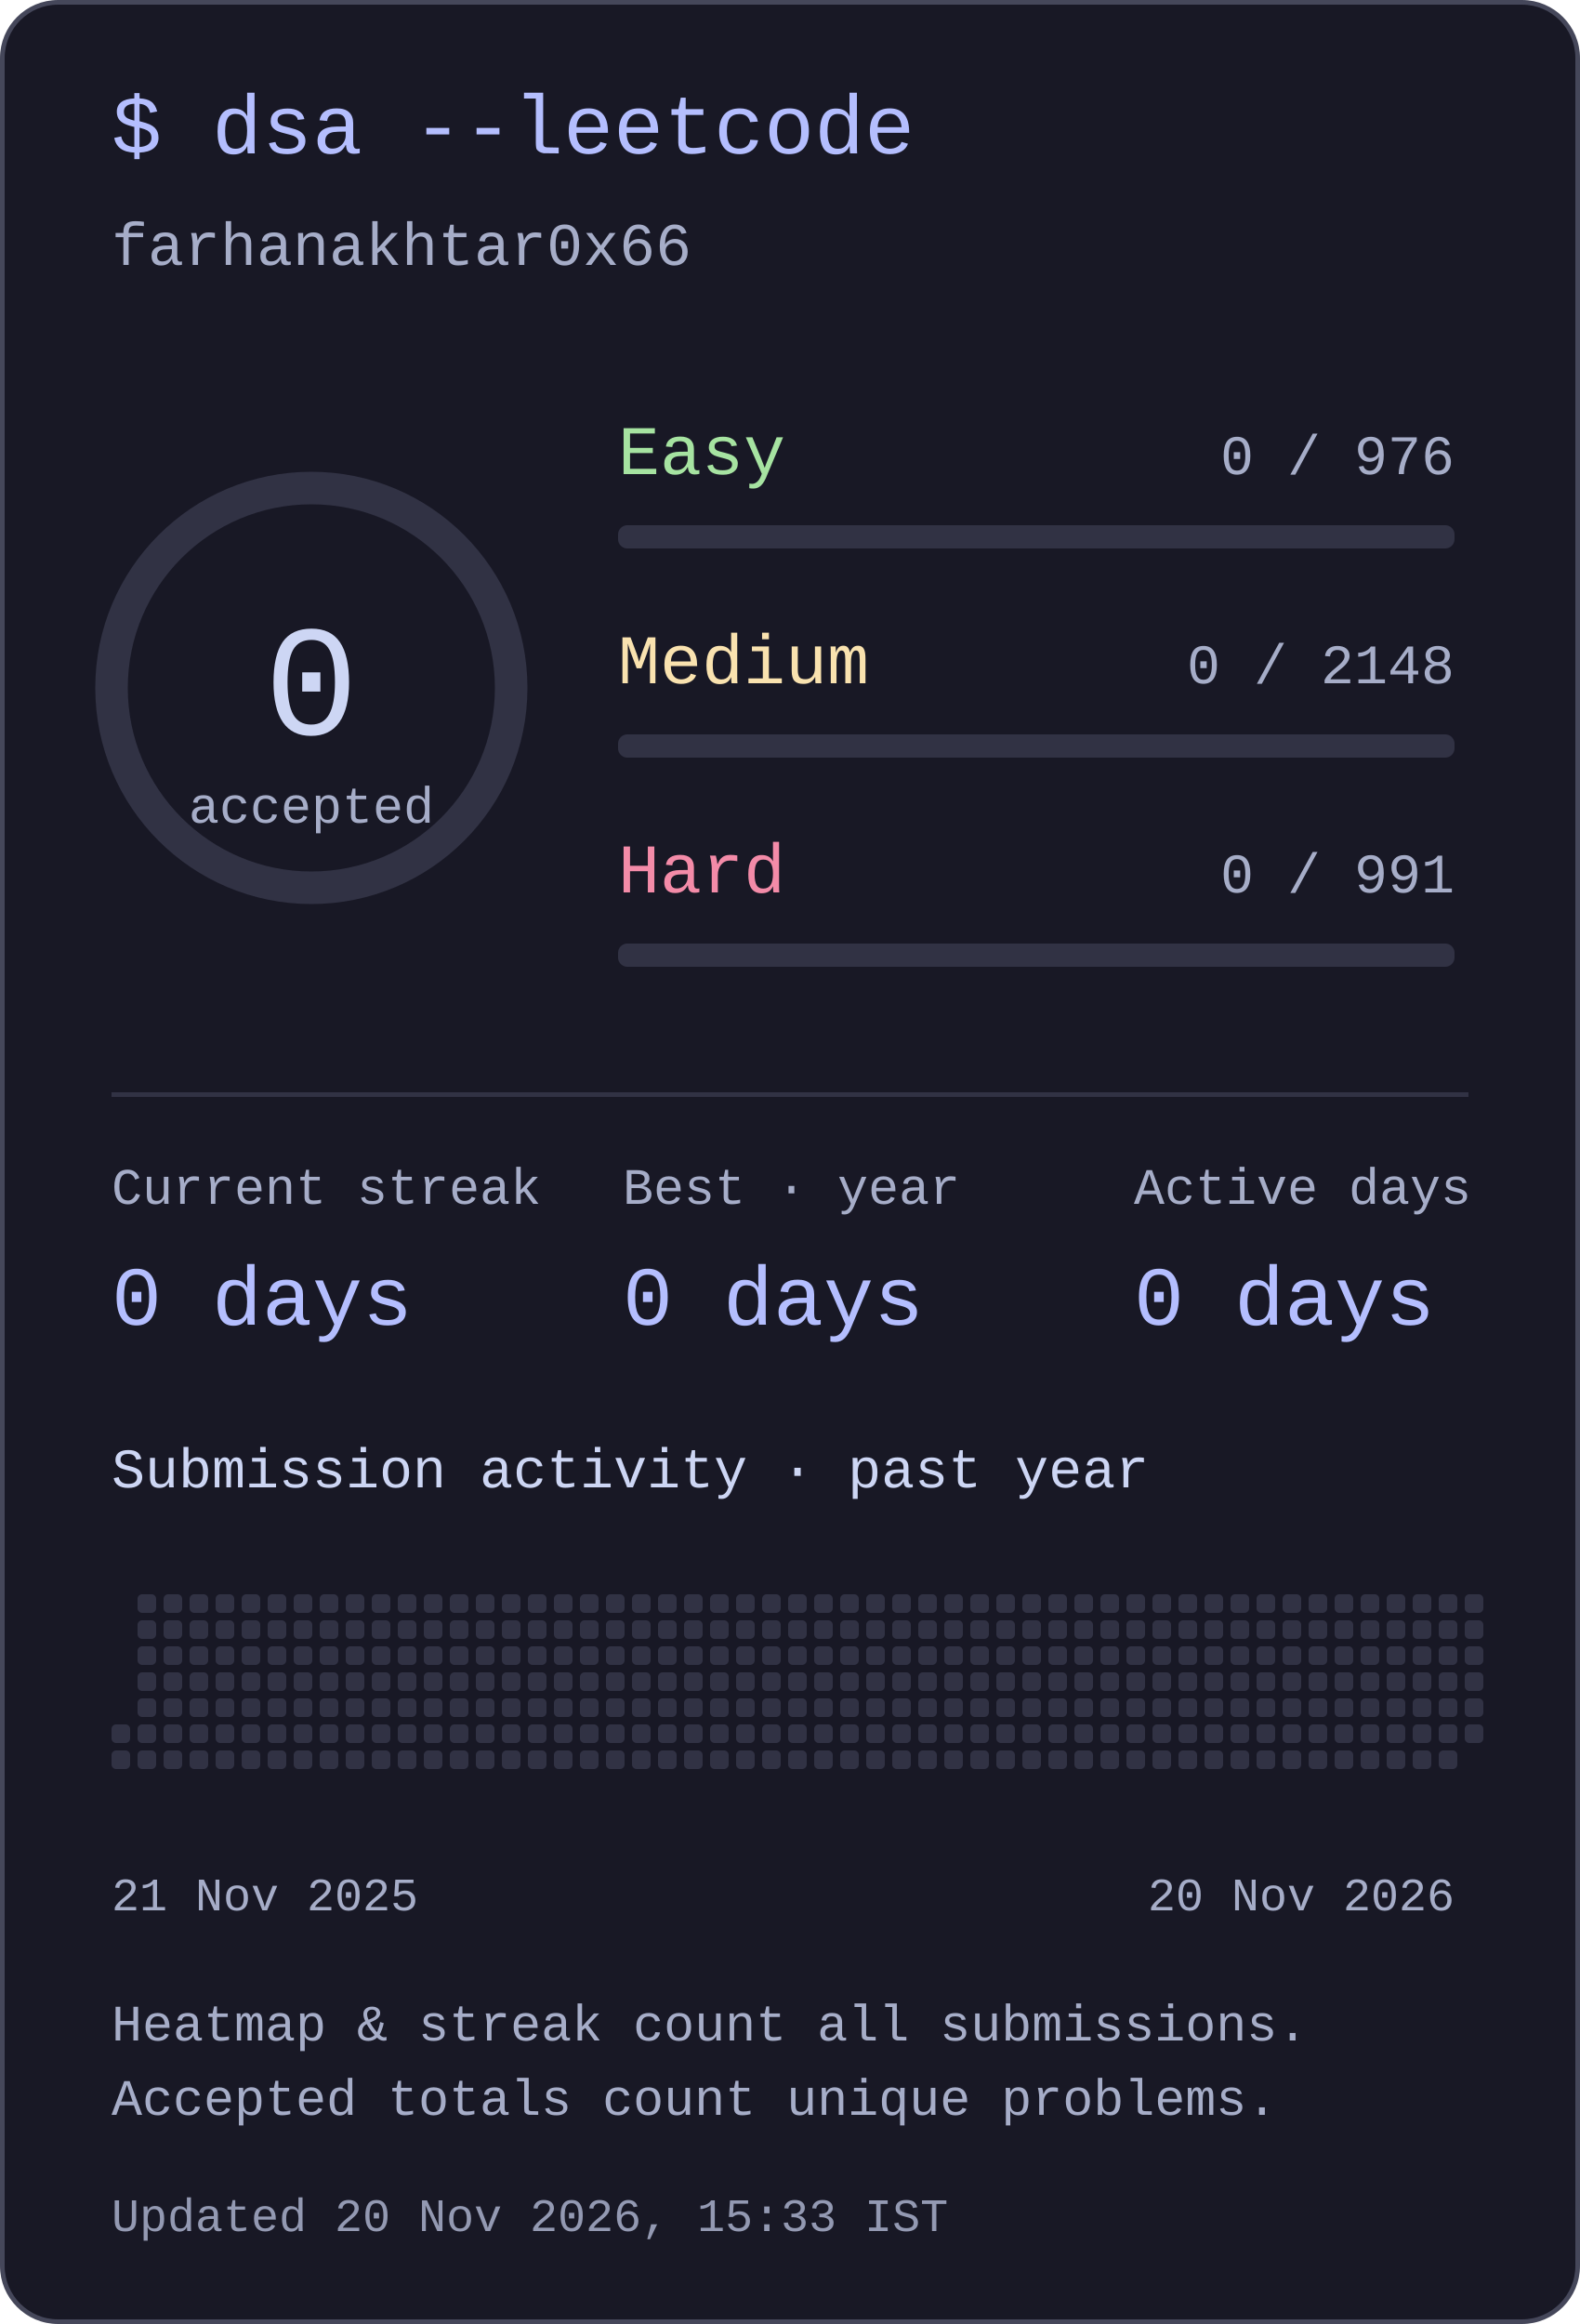
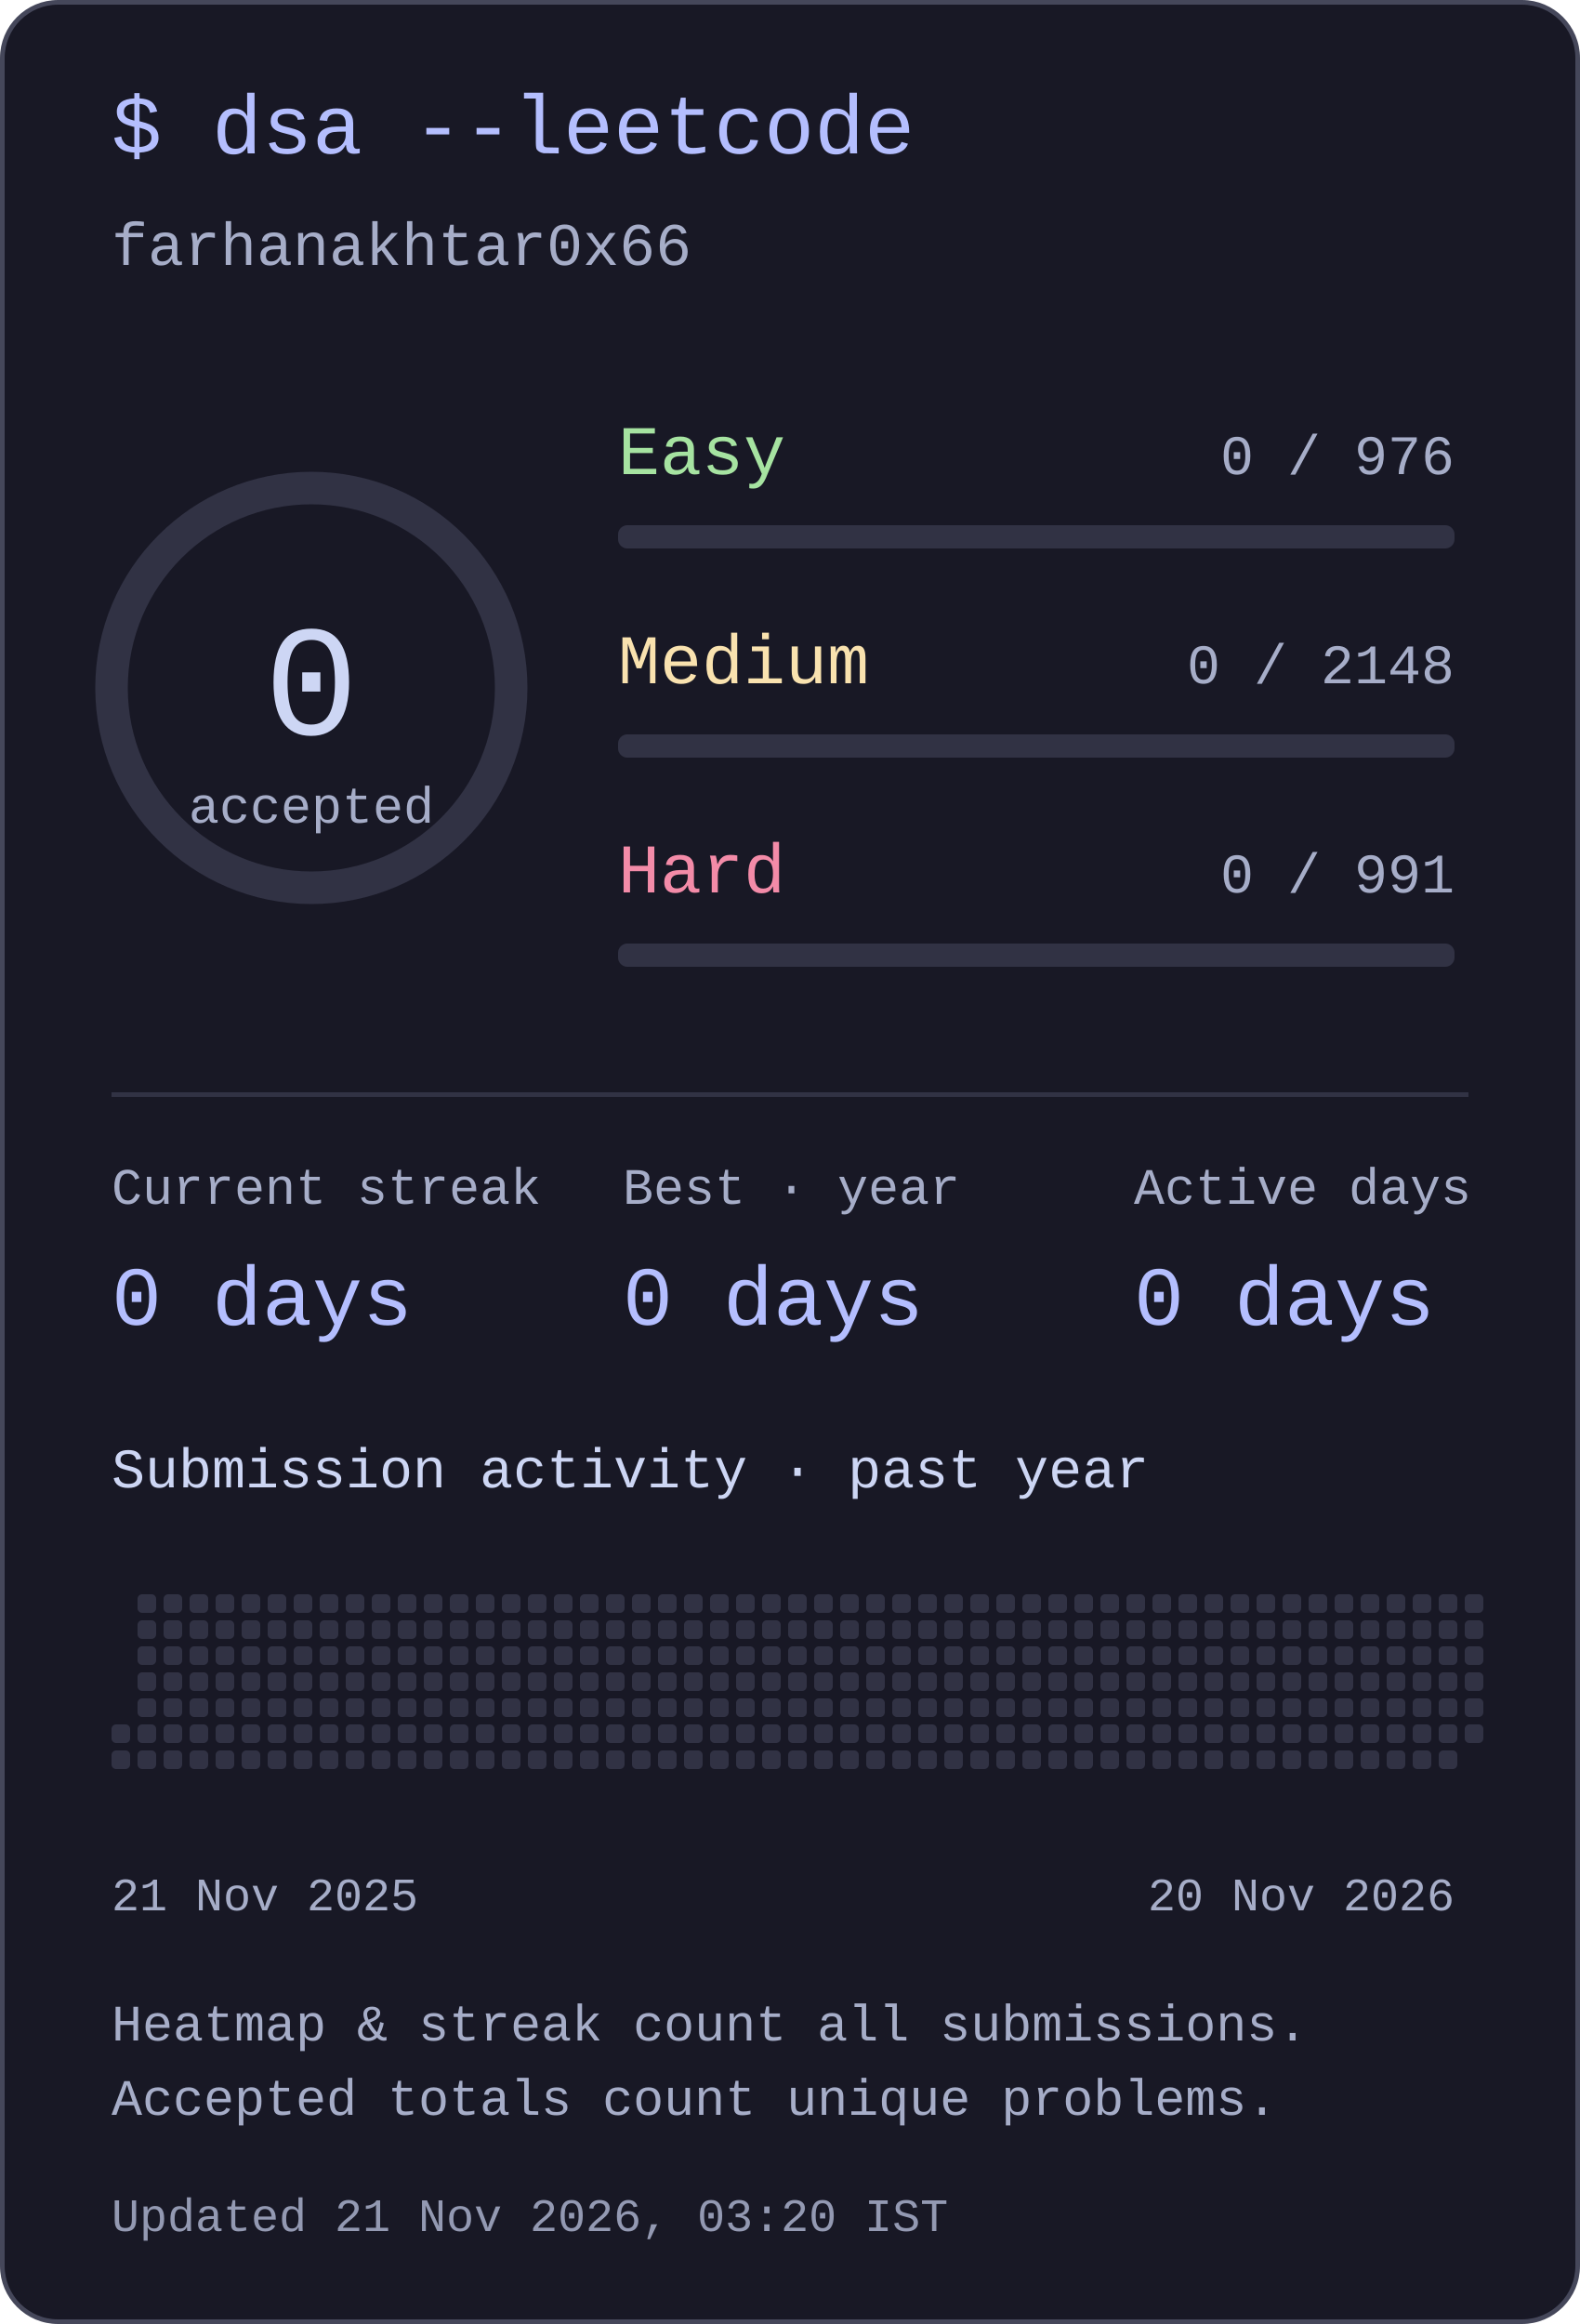
<svg xmlns="http://www.w3.org/2000/svg" width="340" height="500" viewBox="0 0 340 500" role="img" aria-labelledby="title desc">
  <style>text{font-family:ui-monospace,"SFMono-Regular",Consolas,"Liberation Mono",monospace;fill:#cdd6f4}</style>
  <rect x=".5" y=".5" width="339" height="499" rx="12" fill="#181825" stroke="#45475a" />
  <text x="24" y="33" font-size="18" text-anchor="start" style="fill:#b4befe">$ dsa --leetcode</text>
  <text x="24" y="57" font-size="13" text-anchor="start" style="fill:#a6adc8">farhanakhtar0x66</text>
  <circle cx="67" cy="148" r="43" fill="none" stroke="#313244" stroke-width="7" />
  <text x="67" y="158" font-size="34" text-anchor="middle" style="fill:#cdd6f4">0</text>
  <text x="67" y="177" font-size="11" text-anchor="middle" style="fill:#a6adc8">accepted</text>
  <text x="133" y="102" font-size="15" text-anchor="start" style="fill:#a6e3a1">Easy</text>
  <text x="313" y="102" font-size="12" text-anchor="end" style="fill:#a6adc8">0 / 976</text>
  <rect x="133" y="113" width="180" height="5" rx="2" fill="#313244" />
  <text x="133" y="147" font-size="15" text-anchor="start" style="fill:#f9e2af">Medium</text>
  <text x="313" y="147" font-size="12" text-anchor="end" style="fill:#a6adc8">0 / 2148</text>
  <rect x="133" y="158" width="180" height="5" rx="2" fill="#313244" />
  <text x="133" y="192" font-size="15" text-anchor="start" style="fill:#f38ba8">Hard</text>
  <text x="313" y="192" font-size="12" text-anchor="end" style="fill:#a6adc8">0 / 991</text>
  <rect x="133" y="203" width="180" height="5" rx="2" fill="#313244" />
  <rect x="24" y="235" width="292" height="1" rx="0" fill="#313244" />
  <text x="24" y="259" font-size="11" text-anchor="start" style="fill:#a6adc8">Current streak</text>
  <text x="24" y="285" font-size="18" text-anchor="start" style="fill:#b4befe">0 days</text>
  <text x="134" y="259" font-size="11" text-anchor="start" style="fill:#a6adc8">Best · year</text>
  <text x="134" y="285" font-size="18" text-anchor="start" style="fill:#b4befe">0 days</text>
  <text x="244" y="259" font-size="11" text-anchor="start" style="fill:#a6adc8">Active days</text>
  <text x="244" y="285" font-size="18" text-anchor="start" style="fill:#b4befe">0 days</text>
  <text x="24" y="320" font-size="12" text-anchor="start" style="fill:#cdd6f4">Submission activity · past year</text>
  <rect x="24" y="371" width="4" height="4" rx="1" fill="#313244" />
  <rect x="24" y="376.6" width="4" height="4" rx="1" fill="#313244" />
  <rect x="29.6" y="343" width="4" height="4" rx="1" fill="#313244" />
  <rect x="29.6" y="348.6" width="4" height="4" rx="1" fill="#313244" />
  <rect x="29.6" y="354.2" width="4" height="4" rx="1" fill="#313244" />
  <rect x="29.6" y="359.8" width="4" height="4" rx="1" fill="#313244" />
  <rect x="29.6" y="365.4" width="4" height="4" rx="1" fill="#313244" />
  <rect x="29.6" y="371" width="4" height="4" rx="1" fill="#313244" />
  <rect x="29.6" y="376.6" width="4" height="4" rx="1" fill="#313244" />
  <rect x="35.2" y="343" width="4" height="4" rx="1" fill="#313244" />
  <rect x="35.2" y="348.6" width="4" height="4" rx="1" fill="#313244" />
  <rect x="35.2" y="354.2" width="4" height="4" rx="1" fill="#313244" />
  <rect x="35.2" y="359.8" width="4" height="4" rx="1" fill="#313244" />
  <rect x="35.2" y="365.4" width="4" height="4" rx="1" fill="#313244" />
  <rect x="35.2" y="371" width="4" height="4" rx="1" fill="#313244" />
  <rect x="35.2" y="376.6" width="4" height="4" rx="1" fill="#313244" />
  <rect x="40.8" y="343" width="4" height="4" rx="1" fill="#313244" />
  <rect x="40.8" y="348.6" width="4" height="4" rx="1" fill="#313244" />
  <rect x="40.8" y="354.2" width="4" height="4" rx="1" fill="#313244" />
  <rect x="40.8" y="359.8" width="4" height="4" rx="1" fill="#313244" />
  <rect x="40.8" y="365.4" width="4" height="4" rx="1" fill="#313244" />
  <rect x="40.8" y="371" width="4" height="4" rx="1" fill="#313244" />
  <rect x="40.8" y="376.6" width="4" height="4" rx="1" fill="#313244" />
  <rect x="46.4" y="343" width="4" height="4" rx="1" fill="#313244" />
  <rect x="46.4" y="348.6" width="4" height="4" rx="1" fill="#313244" />
  <rect x="46.4" y="354.2" width="4" height="4" rx="1" fill="#313244" />
  <rect x="46.4" y="359.8" width="4" height="4" rx="1" fill="#313244" />
  <rect x="46.4" y="365.4" width="4" height="4" rx="1" fill="#313244" />
  <rect x="46.4" y="371" width="4" height="4" rx="1" fill="#313244" />
  <rect x="46.4" y="376.6" width="4" height="4" rx="1" fill="#313244" />
  <rect x="52" y="343" width="4" height="4" rx="1" fill="#313244" />
  <rect x="52" y="348.6" width="4" height="4" rx="1" fill="#313244" />
  <rect x="52" y="354.2" width="4" height="4" rx="1" fill="#313244" />
  <rect x="52" y="359.8" width="4" height="4" rx="1" fill="#313244" />
  <rect x="52" y="365.4" width="4" height="4" rx="1" fill="#313244" />
  <rect x="52" y="371" width="4" height="4" rx="1" fill="#313244" />
  <rect x="52" y="376.6" width="4" height="4" rx="1" fill="#313244" />
  <rect x="57.6" y="343" width="4" height="4" rx="1" fill="#313244" />
  <rect x="57.6" y="348.6" width="4" height="4" rx="1" fill="#313244" />
  <rect x="57.6" y="354.2" width="4" height="4" rx="1" fill="#313244" />
  <rect x="57.6" y="359.8" width="4" height="4" rx="1" fill="#313244" />
  <rect x="57.6" y="365.4" width="4" height="4" rx="1" fill="#313244" />
  <rect x="57.6" y="371" width="4" height="4" rx="1" fill="#313244" />
  <rect x="57.6" y="376.6" width="4" height="4" rx="1" fill="#313244" />
  <rect x="63.2" y="343" width="4" height="4" rx="1" fill="#313244" />
  <rect x="63.2" y="348.6" width="4" height="4" rx="1" fill="#313244" />
  <rect x="63.2" y="354.2" width="4" height="4" rx="1" fill="#313244" />
  <rect x="63.2" y="359.8" width="4" height="4" rx="1" fill="#313244" />
  <rect x="63.2" y="365.4" width="4" height="4" rx="1" fill="#313244" />
  <rect x="63.2" y="371" width="4" height="4" rx="1" fill="#313244" />
  <rect x="63.2" y="376.6" width="4" height="4" rx="1" fill="#313244" />
  <rect x="68.8" y="343" width="4" height="4" rx="1" fill="#313244" />
  <rect x="68.8" y="348.6" width="4" height="4" rx="1" fill="#313244" />
  <rect x="68.8" y="354.2" width="4" height="4" rx="1" fill="#313244" />
  <rect x="68.8" y="359.8" width="4" height="4" rx="1" fill="#313244" />
  <rect x="68.8" y="365.4" width="4" height="4" rx="1" fill="#313244" />
  <rect x="68.8" y="371" width="4" height="4" rx="1" fill="#313244" />
  <rect x="68.8" y="376.6" width="4" height="4" rx="1" fill="#313244" />
  <rect x="74.4" y="343" width="4" height="4" rx="1" fill="#313244" />
  <rect x="74.4" y="348.6" width="4" height="4" rx="1" fill="#313244" />
  <rect x="74.4" y="354.2" width="4" height="4" rx="1" fill="#313244" />
  <rect x="74.4" y="359.8" width="4" height="4" rx="1" fill="#313244" />
  <rect x="74.4" y="365.4" width="4" height="4" rx="1" fill="#313244" />
  <rect x="74.4" y="371" width="4" height="4" rx="1" fill="#313244" />
  <rect x="74.4" y="376.6" width="4" height="4" rx="1" fill="#313244" />
  <rect x="80" y="343" width="4" height="4" rx="1" fill="#313244" />
  <rect x="80" y="348.6" width="4" height="4" rx="1" fill="#313244" />
  <rect x="80" y="354.2" width="4" height="4" rx="1" fill="#313244" />
  <rect x="80" y="359.8" width="4" height="4" rx="1" fill="#313244" />
  <rect x="80" y="365.4" width="4" height="4" rx="1" fill="#313244" />
  <rect x="80" y="371" width="4" height="4" rx="1" fill="#313244" />
  <rect x="80" y="376.6" width="4" height="4" rx="1" fill="#313244" />
  <rect x="85.6" y="343" width="4" height="4" rx="1" fill="#313244" />
  <rect x="85.6" y="348.6" width="4" height="4" rx="1" fill="#313244" />
  <rect x="85.6" y="354.2" width="4" height="4" rx="1" fill="#313244" />
  <rect x="85.6" y="359.8" width="4" height="4" rx="1" fill="#313244" />
  <rect x="85.6" y="365.4" width="4" height="4" rx="1" fill="#313244" />
  <rect x="85.6" y="371" width="4" height="4" rx="1" fill="#313244" />
  <rect x="85.6" y="376.6" width="4" height="4" rx="1" fill="#313244" />
  <rect x="91.2" y="343" width="4" height="4" rx="1" fill="#313244" />
  <rect x="91.2" y="348.6" width="4" height="4" rx="1" fill="#313244" />
  <rect x="91.2" y="354.2" width="4" height="4" rx="1" fill="#313244" />
  <rect x="91.2" y="359.8" width="4" height="4" rx="1" fill="#313244" />
  <rect x="91.2" y="365.4" width="4" height="4" rx="1" fill="#313244" />
  <rect x="91.2" y="371" width="4" height="4" rx="1" fill="#313244" />
  <rect x="91.2" y="376.6" width="4" height="4" rx="1" fill="#313244" />
  <rect x="96.8" y="343" width="4" height="4" rx="1" fill="#313244" />
  <rect x="96.8" y="348.6" width="4" height="4" rx="1" fill="#313244" />
  <rect x="96.8" y="354.2" width="4" height="4" rx="1" fill="#313244" />
  <rect x="96.8" y="359.8" width="4" height="4" rx="1" fill="#313244" />
  <rect x="96.8" y="365.4" width="4" height="4" rx="1" fill="#313244" />
  <rect x="96.8" y="371" width="4" height="4" rx="1" fill="#313244" />
  <rect x="96.8" y="376.6" width="4" height="4" rx="1" fill="#313244" />
  <rect x="102.4" y="343" width="4" height="4" rx="1" fill="#313244" />
  <rect x="102.4" y="348.6" width="4" height="4" rx="1" fill="#313244" />
  <rect x="102.4" y="354.2" width="4" height="4" rx="1" fill="#313244" />
  <rect x="102.4" y="359.8" width="4" height="4" rx="1" fill="#313244" />
  <rect x="102.4" y="365.4" width="4" height="4" rx="1" fill="#313244" />
  <rect x="102.4" y="371" width="4" height="4" rx="1" fill="#313244" />
  <rect x="102.4" y="376.6" width="4" height="4" rx="1" fill="#313244" />
  <rect x="108" y="343" width="4" height="4" rx="1" fill="#313244" />
  <rect x="108" y="348.6" width="4" height="4" rx="1" fill="#313244" />
  <rect x="108" y="354.2" width="4" height="4" rx="1" fill="#313244" />
  <rect x="108" y="359.8" width="4" height="4" rx="1" fill="#313244" />
  <rect x="108" y="365.4" width="4" height="4" rx="1" fill="#313244" />
  <rect x="108" y="371" width="4" height="4" rx="1" fill="#313244" />
  <rect x="108" y="376.6" width="4" height="4" rx="1" fill="#313244" />
  <rect x="113.6" y="343" width="4" height="4" rx="1" fill="#313244" />
  <rect x="113.6" y="348.6" width="4" height="4" rx="1" fill="#313244" />
  <rect x="113.6" y="354.2" width="4" height="4" rx="1" fill="#313244" />
  <rect x="113.6" y="359.8" width="4" height="4" rx="1" fill="#313244" />
  <rect x="113.6" y="365.4" width="4" height="4" rx="1" fill="#313244" />
  <rect x="113.6" y="371" width="4" height="4" rx="1" fill="#313244" />
  <rect x="113.6" y="376.6" width="4" height="4" rx="1" fill="#313244" />
  <rect x="119.2" y="343" width="4" height="4" rx="1" fill="#313244" />
  <rect x="119.2" y="348.6" width="4" height="4" rx="1" fill="#313244" />
  <rect x="119.2" y="354.2" width="4" height="4" rx="1" fill="#313244" />
  <rect x="119.2" y="359.8" width="4" height="4" rx="1" fill="#313244" />
  <rect x="119.2" y="365.4" width="4" height="4" rx="1" fill="#313244" />
  <rect x="119.2" y="371" width="4" height="4" rx="1" fill="#313244" />
  <rect x="119.2" y="376.6" width="4" height="4" rx="1" fill="#313244" />
  <rect x="124.8" y="343" width="4" height="4" rx="1" fill="#313244" />
  <rect x="124.8" y="348.6" width="4" height="4" rx="1" fill="#313244" />
  <rect x="124.8" y="354.2" width="4" height="4" rx="1" fill="#313244" />
  <rect x="124.8" y="359.8" width="4" height="4" rx="1" fill="#313244" />
  <rect x="124.8" y="365.4" width="4" height="4" rx="1" fill="#313244" />
  <rect x="124.8" y="371" width="4" height="4" rx="1" fill="#313244" />
  <rect x="124.8" y="376.6" width="4" height="4" rx="1" fill="#313244" />
  <rect x="130.4" y="343" width="4" height="4" rx="1" fill="#313244" />
  <rect x="130.4" y="348.6" width="4" height="4" rx="1" fill="#313244" />
  <rect x="130.4" y="354.2" width="4" height="4" rx="1" fill="#313244" />
  <rect x="130.4" y="359.8" width="4" height="4" rx="1" fill="#313244" />
  <rect x="130.4" y="365.4" width="4" height="4" rx="1" fill="#313244" />
  <rect x="130.4" y="371" width="4" height="4" rx="1" fill="#313244" />
  <rect x="130.4" y="376.6" width="4" height="4" rx="1" fill="#313244" />
  <rect x="136" y="343" width="4" height="4" rx="1" fill="#313244" />
  <rect x="136" y="348.6" width="4" height="4" rx="1" fill="#313244" />
  <rect x="136" y="354.2" width="4" height="4" rx="1" fill="#313244" />
  <rect x="136" y="359.8" width="4" height="4" rx="1" fill="#313244" />
  <rect x="136" y="365.4" width="4" height="4" rx="1" fill="#313244" />
  <rect x="136" y="371" width="4" height="4" rx="1" fill="#313244" />
  <rect x="136" y="376.6" width="4" height="4" rx="1" fill="#313244" />
  <rect x="141.6" y="343" width="4" height="4" rx="1" fill="#313244" />
  <rect x="141.6" y="348.6" width="4" height="4" rx="1" fill="#313244" />
  <rect x="141.6" y="354.2" width="4" height="4" rx="1" fill="#313244" />
  <rect x="141.6" y="359.8" width="4" height="4" rx="1" fill="#313244" />
  <rect x="141.6" y="365.4" width="4" height="4" rx="1" fill="#313244" />
  <rect x="141.6" y="371" width="4" height="4" rx="1" fill="#313244" />
  <rect x="141.6" y="376.6" width="4" height="4" rx="1" fill="#313244" />
  <rect x="147.2" y="343" width="4" height="4" rx="1" fill="#313244" />
  <rect x="147.2" y="348.6" width="4" height="4" rx="1" fill="#313244" />
  <rect x="147.2" y="354.2" width="4" height="4" rx="1" fill="#313244" />
  <rect x="147.2" y="359.8" width="4" height="4" rx="1" fill="#313244" />
  <rect x="147.2" y="365.4" width="4" height="4" rx="1" fill="#313244" />
  <rect x="147.2" y="371" width="4" height="4" rx="1" fill="#313244" />
  <rect x="147.2" y="376.6" width="4" height="4" rx="1" fill="#313244" />
  <rect x="152.8" y="343" width="4" height="4" rx="1" fill="#313244" />
  <rect x="152.8" y="348.6" width="4" height="4" rx="1" fill="#313244" />
  <rect x="152.8" y="354.2" width="4" height="4" rx="1" fill="#313244" />
  <rect x="152.8" y="359.8" width="4" height="4" rx="1" fill="#313244" />
  <rect x="152.8" y="365.4" width="4" height="4" rx="1" fill="#313244" />
  <rect x="152.8" y="371" width="4" height="4" rx="1" fill="#313244" />
  <rect x="152.8" y="376.6" width="4" height="4" rx="1" fill="#313244" />
  <rect x="158.4" y="343" width="4" height="4" rx="1" fill="#313244" />
  <rect x="158.4" y="348.6" width="4" height="4" rx="1" fill="#313244" />
  <rect x="158.4" y="354.2" width="4" height="4" rx="1" fill="#313244" />
  <rect x="158.4" y="359.8" width="4" height="4" rx="1" fill="#313244" />
  <rect x="158.4" y="365.4" width="4" height="4" rx="1" fill="#313244" />
  <rect x="158.4" y="371" width="4" height="4" rx="1" fill="#313244" />
  <rect x="158.4" y="376.6" width="4" height="4" rx="1" fill="#313244" />
  <rect x="164" y="343" width="4" height="4" rx="1" fill="#313244" />
  <rect x="164" y="348.6" width="4" height="4" rx="1" fill="#313244" />
  <rect x="164" y="354.2" width="4" height="4" rx="1" fill="#313244" />
  <rect x="164" y="359.8" width="4" height="4" rx="1" fill="#313244" />
  <rect x="164" y="365.4" width="4" height="4" rx="1" fill="#313244" />
  <rect x="164" y="371" width="4" height="4" rx="1" fill="#313244" />
  <rect x="164" y="376.6" width="4" height="4" rx="1" fill="#313244" />
  <rect x="169.6" y="343" width="4" height="4" rx="1" fill="#313244" />
  <rect x="169.6" y="348.6" width="4" height="4" rx="1" fill="#313244" />
  <rect x="169.6" y="354.2" width="4" height="4" rx="1" fill="#313244" />
  <rect x="169.6" y="359.8" width="4" height="4" rx="1" fill="#313244" />
  <rect x="169.6" y="365.4" width="4" height="4" rx="1" fill="#313244" />
  <rect x="169.6" y="371" width="4" height="4" rx="1" fill="#313244" />
  <rect x="169.6" y="376.6" width="4" height="4" rx="1" fill="#313244" />
  <rect x="175.2" y="343" width="4" height="4" rx="1" fill="#313244" />
  <rect x="175.2" y="348.6" width="4" height="4" rx="1" fill="#313244" />
  <rect x="175.2" y="354.2" width="4" height="4" rx="1" fill="#313244" />
  <rect x="175.2" y="359.8" width="4" height="4" rx="1" fill="#313244" />
  <rect x="175.2" y="365.4" width="4" height="4" rx="1" fill="#313244" />
  <rect x="175.2" y="371" width="4" height="4" rx="1" fill="#313244" />
  <rect x="175.2" y="376.6" width="4" height="4" rx="1" fill="#313244" />
  <rect x="180.8" y="343" width="4" height="4" rx="1" fill="#313244" />
  <rect x="180.8" y="348.6" width="4" height="4" rx="1" fill="#313244" />
  <rect x="180.8" y="354.2" width="4" height="4" rx="1" fill="#313244" />
  <rect x="180.8" y="359.8" width="4" height="4" rx="1" fill="#313244" />
  <rect x="180.8" y="365.4" width="4" height="4" rx="1" fill="#313244" />
  <rect x="180.8" y="371" width="4" height="4" rx="1" fill="#313244" />
  <rect x="180.8" y="376.6" width="4" height="4" rx="1" fill="#313244" />
  <rect x="186.4" y="343" width="4" height="4" rx="1" fill="#313244" />
  <rect x="186.4" y="348.6" width="4" height="4" rx="1" fill="#313244" />
  <rect x="186.4" y="354.2" width="4" height="4" rx="1" fill="#313244" />
  <rect x="186.4" y="359.8" width="4" height="4" rx="1" fill="#313244" />
  <rect x="186.4" y="365.4" width="4" height="4" rx="1" fill="#313244" />
  <rect x="186.4" y="371" width="4" height="4" rx="1" fill="#313244" />
  <rect x="186.4" y="376.6" width="4" height="4" rx="1" fill="#313244" />
  <rect x="192" y="343" width="4" height="4" rx="1" fill="#313244" />
  <rect x="192" y="348.6" width="4" height="4" rx="1" fill="#313244" />
  <rect x="192" y="354.2" width="4" height="4" rx="1" fill="#313244" />
  <rect x="192" y="359.8" width="4" height="4" rx="1" fill="#313244" />
  <rect x="192" y="365.4" width="4" height="4" rx="1" fill="#313244" />
  <rect x="192" y="371" width="4" height="4" rx="1" fill="#313244" />
  <rect x="192" y="376.6" width="4" height="4" rx="1" fill="#313244" />
  <rect x="197.6" y="343" width="4" height="4" rx="1" fill="#313244" />
  <rect x="197.6" y="348.6" width="4" height="4" rx="1" fill="#313244" />
  <rect x="197.6" y="354.2" width="4" height="4" rx="1" fill="#313244" />
  <rect x="197.6" y="359.8" width="4" height="4" rx="1" fill="#313244" />
  <rect x="197.6" y="365.4" width="4" height="4" rx="1" fill="#313244" />
  <rect x="197.6" y="371" width="4" height="4" rx="1" fill="#313244" />
  <rect x="197.6" y="376.6" width="4" height="4" rx="1" fill="#313244" />
  <rect x="203.2" y="343" width="4" height="4" rx="1" fill="#313244" />
  <rect x="203.2" y="348.6" width="4" height="4" rx="1" fill="#313244" />
  <rect x="203.2" y="354.2" width="4" height="4" rx="1" fill="#313244" />
  <rect x="203.2" y="359.8" width="4" height="4" rx="1" fill="#313244" />
  <rect x="203.2" y="365.4" width="4" height="4" rx="1" fill="#313244" />
  <rect x="203.2" y="371" width="4" height="4" rx="1" fill="#313244" />
  <rect x="203.2" y="376.6" width="4" height="4" rx="1" fill="#313244" />
  <rect x="208.8" y="343" width="4" height="4" rx="1" fill="#313244" />
  <rect x="208.8" y="348.6" width="4" height="4" rx="1" fill="#313244" />
  <rect x="208.8" y="354.2" width="4" height="4" rx="1" fill="#313244" />
  <rect x="208.8" y="359.8" width="4" height="4" rx="1" fill="#313244" />
  <rect x="208.8" y="365.4" width="4" height="4" rx="1" fill="#313244" />
  <rect x="208.8" y="371" width="4" height="4" rx="1" fill="#313244" />
  <rect x="208.8" y="376.6" width="4" height="4" rx="1" fill="#313244" />
  <rect x="214.4" y="343" width="4" height="4" rx="1" fill="#313244" />
  <rect x="214.4" y="348.6" width="4" height="4" rx="1" fill="#313244" />
  <rect x="214.4" y="354.2" width="4" height="4" rx="1" fill="#313244" />
  <rect x="214.4" y="359.8" width="4" height="4" rx="1" fill="#313244" />
  <rect x="214.4" y="365.4" width="4" height="4" rx="1" fill="#313244" />
  <rect x="214.4" y="371" width="4" height="4" rx="1" fill="#313244" />
  <rect x="214.4" y="376.6" width="4" height="4" rx="1" fill="#313244" />
  <rect x="220" y="343" width="4" height="4" rx="1" fill="#313244" />
  <rect x="220" y="348.6" width="4" height="4" rx="1" fill="#313244" />
  <rect x="220" y="354.2" width="4" height="4" rx="1" fill="#313244" />
  <rect x="220" y="359.8" width="4" height="4" rx="1" fill="#313244" />
  <rect x="220" y="365.4" width="4" height="4" rx="1" fill="#313244" />
  <rect x="220" y="371" width="4" height="4" rx="1" fill="#313244" />
  <rect x="220" y="376.6" width="4" height="4" rx="1" fill="#313244" />
  <rect x="225.6" y="343" width="4" height="4" rx="1" fill="#313244" />
  <rect x="225.6" y="348.6" width="4" height="4" rx="1" fill="#313244" />
  <rect x="225.6" y="354.2" width="4" height="4" rx="1" fill="#313244" />
  <rect x="225.6" y="359.8" width="4" height="4" rx="1" fill="#313244" />
  <rect x="225.6" y="365.4" width="4" height="4" rx="1" fill="#313244" />
  <rect x="225.6" y="371" width="4" height="4" rx="1" fill="#313244" />
  <rect x="225.6" y="376.6" width="4" height="4" rx="1" fill="#313244" />
  <rect x="231.2" y="343" width="4" height="4" rx="1" fill="#313244" />
  <rect x="231.2" y="348.6" width="4" height="4" rx="1" fill="#313244" />
  <rect x="231.2" y="354.2" width="4" height="4" rx="1" fill="#313244" />
  <rect x="231.2" y="359.8" width="4" height="4" rx="1" fill="#313244" />
  <rect x="231.2" y="365.4" width="4" height="4" rx="1" fill="#313244" />
  <rect x="231.2" y="371" width="4" height="4" rx="1" fill="#313244" />
  <rect x="231.2" y="376.6" width="4" height="4" rx="1" fill="#313244" />
  <rect x="236.8" y="343" width="4" height="4" rx="1" fill="#313244" />
  <rect x="236.8" y="348.6" width="4" height="4" rx="1" fill="#313244" />
  <rect x="236.8" y="354.2" width="4" height="4" rx="1" fill="#313244" />
  <rect x="236.8" y="359.8" width="4" height="4" rx="1" fill="#313244" />
  <rect x="236.8" y="365.4" width="4" height="4" rx="1" fill="#313244" />
  <rect x="236.8" y="371" width="4" height="4" rx="1" fill="#313244" />
  <rect x="236.8" y="376.6" width="4" height="4" rx="1" fill="#313244" />
  <rect x="242.4" y="343" width="4" height="4" rx="1" fill="#313244" />
  <rect x="242.4" y="348.6" width="4" height="4" rx="1" fill="#313244" />
  <rect x="242.4" y="354.2" width="4" height="4" rx="1" fill="#313244" />
  <rect x="242.4" y="359.8" width="4" height="4" rx="1" fill="#313244" />
  <rect x="242.4" y="365.4" width="4" height="4" rx="1" fill="#313244" />
  <rect x="242.4" y="371" width="4" height="4" rx="1" fill="#313244" />
  <rect x="242.4" y="376.6" width="4" height="4" rx="1" fill="#313244" />
  <rect x="248" y="343" width="4" height="4" rx="1" fill="#313244" />
  <rect x="248" y="348.6" width="4" height="4" rx="1" fill="#313244" />
  <rect x="248" y="354.2" width="4" height="4" rx="1" fill="#313244" />
  <rect x="248" y="359.8" width="4" height="4" rx="1" fill="#313244" />
  <rect x="248" y="365.4" width="4" height="4" rx="1" fill="#313244" />
  <rect x="248" y="371" width="4" height="4" rx="1" fill="#313244" />
  <rect x="248" y="376.6" width="4" height="4" rx="1" fill="#313244" />
  <rect x="253.6" y="343" width="4" height="4" rx="1" fill="#313244" />
  <rect x="253.6" y="348.6" width="4" height="4" rx="1" fill="#313244" />
  <rect x="253.6" y="354.2" width="4" height="4" rx="1" fill="#313244" />
  <rect x="253.6" y="359.8" width="4" height="4" rx="1" fill="#313244" />
  <rect x="253.6" y="365.4" width="4" height="4" rx="1" fill="#313244" />
  <rect x="253.6" y="371" width="4" height="4" rx="1" fill="#313244" />
  <rect x="253.6" y="376.6" width="4" height="4" rx="1" fill="#313244" />
  <rect x="259.2" y="343" width="4" height="4" rx="1" fill="#313244" />
  <rect x="259.2" y="348.6" width="4" height="4" rx="1" fill="#313244" />
  <rect x="259.2" y="354.2" width="4" height="4" rx="1" fill="#313244" />
  <rect x="259.2" y="359.8" width="4" height="4" rx="1" fill="#313244" />
  <rect x="259.2" y="365.4" width="4" height="4" rx="1" fill="#313244" />
  <rect x="259.2" y="371" width="4" height="4" rx="1" fill="#313244" />
  <rect x="259.2" y="376.6" width="4" height="4" rx="1" fill="#313244" />
  <rect x="264.8" y="343" width="4" height="4" rx="1" fill="#313244" />
  <rect x="264.8" y="348.6" width="4" height="4" rx="1" fill="#313244" />
  <rect x="264.8" y="354.2" width="4" height="4" rx="1" fill="#313244" />
  <rect x="264.8" y="359.8" width="4" height="4" rx="1" fill="#313244" />
  <rect x="264.8" y="365.4" width="4" height="4" rx="1" fill="#313244" />
  <rect x="264.8" y="371" width="4" height="4" rx="1" fill="#313244" />
  <rect x="264.8" y="376.6" width="4" height="4" rx="1" fill="#313244" />
  <rect x="270.4" y="343" width="4" height="4" rx="1" fill="#313244" />
  <rect x="270.4" y="348.6" width="4" height="4" rx="1" fill="#313244" />
  <rect x="270.4" y="354.2" width="4" height="4" rx="1" fill="#313244" />
  <rect x="270.4" y="359.8" width="4" height="4" rx="1" fill="#313244" />
  <rect x="270.4" y="365.4" width="4" height="4" rx="1" fill="#313244" />
  <rect x="270.4" y="371" width="4" height="4" rx="1" fill="#313244" />
  <rect x="270.4" y="376.6" width="4" height="4" rx="1" fill="#313244" />
  <rect x="276" y="343" width="4" height="4" rx="1" fill="#313244" />
  <rect x="276" y="348.6" width="4" height="4" rx="1" fill="#313244" />
  <rect x="276" y="354.2" width="4" height="4" rx="1" fill="#313244" />
  <rect x="276" y="359.8" width="4" height="4" rx="1" fill="#313244" />
  <rect x="276" y="365.4" width="4" height="4" rx="1" fill="#313244" />
  <rect x="276" y="371" width="4" height="4" rx="1" fill="#313244" />
  <rect x="276" y="376.6" width="4" height="4" rx="1" fill="#313244" />
  <rect x="281.6" y="343" width="4" height="4" rx="1" fill="#313244" />
  <rect x="281.6" y="348.6" width="4" height="4" rx="1" fill="#313244" />
  <rect x="281.6" y="354.2" width="4" height="4" rx="1" fill="#313244" />
  <rect x="281.6" y="359.8" width="4" height="4" rx="1" fill="#313244" />
  <rect x="281.6" y="365.4" width="4" height="4" rx="1" fill="#313244" />
  <rect x="281.6" y="371" width="4" height="4" rx="1" fill="#313244" />
  <rect x="281.6" y="376.6" width="4" height="4" rx="1" fill="#313244" />
  <rect x="287.2" y="343" width="4" height="4" rx="1" fill="#313244" />
  <rect x="287.2" y="348.6" width="4" height="4" rx="1" fill="#313244" />
  <rect x="287.2" y="354.2" width="4" height="4" rx="1" fill="#313244" />
  <rect x="287.2" y="359.8" width="4" height="4" rx="1" fill="#313244" />
  <rect x="287.2" y="365.4" width="4" height="4" rx="1" fill="#313244" />
  <rect x="287.2" y="371" width="4" height="4" rx="1" fill="#313244" />
  <rect x="287.2" y="376.6" width="4" height="4" rx="1" fill="#313244" />
  <rect x="292.8" y="343" width="4" height="4" rx="1" fill="#313244" />
  <rect x="292.8" y="348.6" width="4" height="4" rx="1" fill="#313244" />
  <rect x="292.8" y="354.2" width="4" height="4" rx="1" fill="#313244" />
  <rect x="292.8" y="359.8" width="4" height="4" rx="1" fill="#313244" />
  <rect x="292.8" y="365.4" width="4" height="4" rx="1" fill="#313244" />
  <rect x="292.8" y="371" width="4" height="4" rx="1" fill="#313244" />
  <rect x="292.8" y="376.6" width="4" height="4" rx="1" fill="#313244" />
  <rect x="298.4" y="343" width="4" height="4" rx="1" fill="#313244" />
  <rect x="298.4" y="348.6" width="4" height="4" rx="1" fill="#313244" />
  <rect x="298.4" y="354.2" width="4" height="4" rx="1" fill="#313244" />
  <rect x="298.4" y="359.8" width="4" height="4" rx="1" fill="#313244" />
  <rect x="298.4" y="365.4" width="4" height="4" rx="1" fill="#313244" />
  <rect x="298.4" y="371" width="4" height="4" rx="1" fill="#313244" />
  <rect x="298.4" y="376.6" width="4" height="4" rx="1" fill="#313244" />
  <rect x="304" y="343" width="4" height="4" rx="1" fill="#313244" />
  <rect x="304" y="348.6" width="4" height="4" rx="1" fill="#313244" />
  <rect x="304" y="354.2" width="4" height="4" rx="1" fill="#313244" />
  <rect x="304" y="359.8" width="4" height="4" rx="1" fill="#313244" />
  <rect x="304" y="365.4" width="4" height="4" rx="1" fill="#313244" />
  <rect x="304" y="371" width="4" height="4" rx="1" fill="#313244" />
  <rect x="304" y="376.6" width="4" height="4" rx="1" fill="#313244" />
  <rect x="309.6" y="343" width="4" height="4" rx="1" fill="#313244" />
  <rect x="309.6" y="348.6" width="4" height="4" rx="1" fill="#313244" />
  <rect x="309.6" y="354.2" width="4" height="4" rx="1" fill="#313244" />
  <rect x="309.6" y="359.8" width="4" height="4" rx="1" fill="#313244" />
  <rect x="309.6" y="365.4" width="4" height="4" rx="1" fill="#313244" />
  <rect x="309.6" y="371" width="4" height="4" rx="1" fill="#313244" />
  <rect x="309.6" y="376.6" width="4" height="4" rx="1" fill="#313244" />
  <rect x="315.2" y="343" width="4" height="4" rx="1" fill="#313244" />
  <rect x="315.2" y="348.6" width="4" height="4" rx="1" fill="#313244" />
  <rect x="315.2" y="354.2" width="4" height="4" rx="1" fill="#313244" />
  <rect x="315.2" y="359.8" width="4" height="4" rx="1" fill="#313244" />
  <rect x="315.2" y="365.4" width="4" height="4" rx="1" fill="#313244" />
  <rect x="315.2" y="371" width="4" height="4" rx="1" fill="#313244" />
  <text x="24" y="411" font-size="10" text-anchor="start" style="fill:#a6adc8">21 Nov 2025</text>
  <text x="313" y="411" font-size="10" text-anchor="end" style="fill:#a6adc8">20 Nov 2026</text>
  <text x="24" y="439" font-size="11" text-anchor="start" style="fill:#a6adc8">Heatmap &amp; streak count all submissions.</text>
  <text x="24" y="455" font-size="11" text-anchor="start" style="fill:#a6adc8">Accepted totals count unique problems.</text>
-   <text x="24" y="480" font-size="10" text-anchor="start" style="fill:#9399b2">Updated 20 Nov 2026, 15:33 IST</text>
+   <text x="24" y="480" font-size="10" text-anchor="start" style="fill:#9399b2">Updated 21 Nov 2026, 03:20 IST</text>
</svg>
